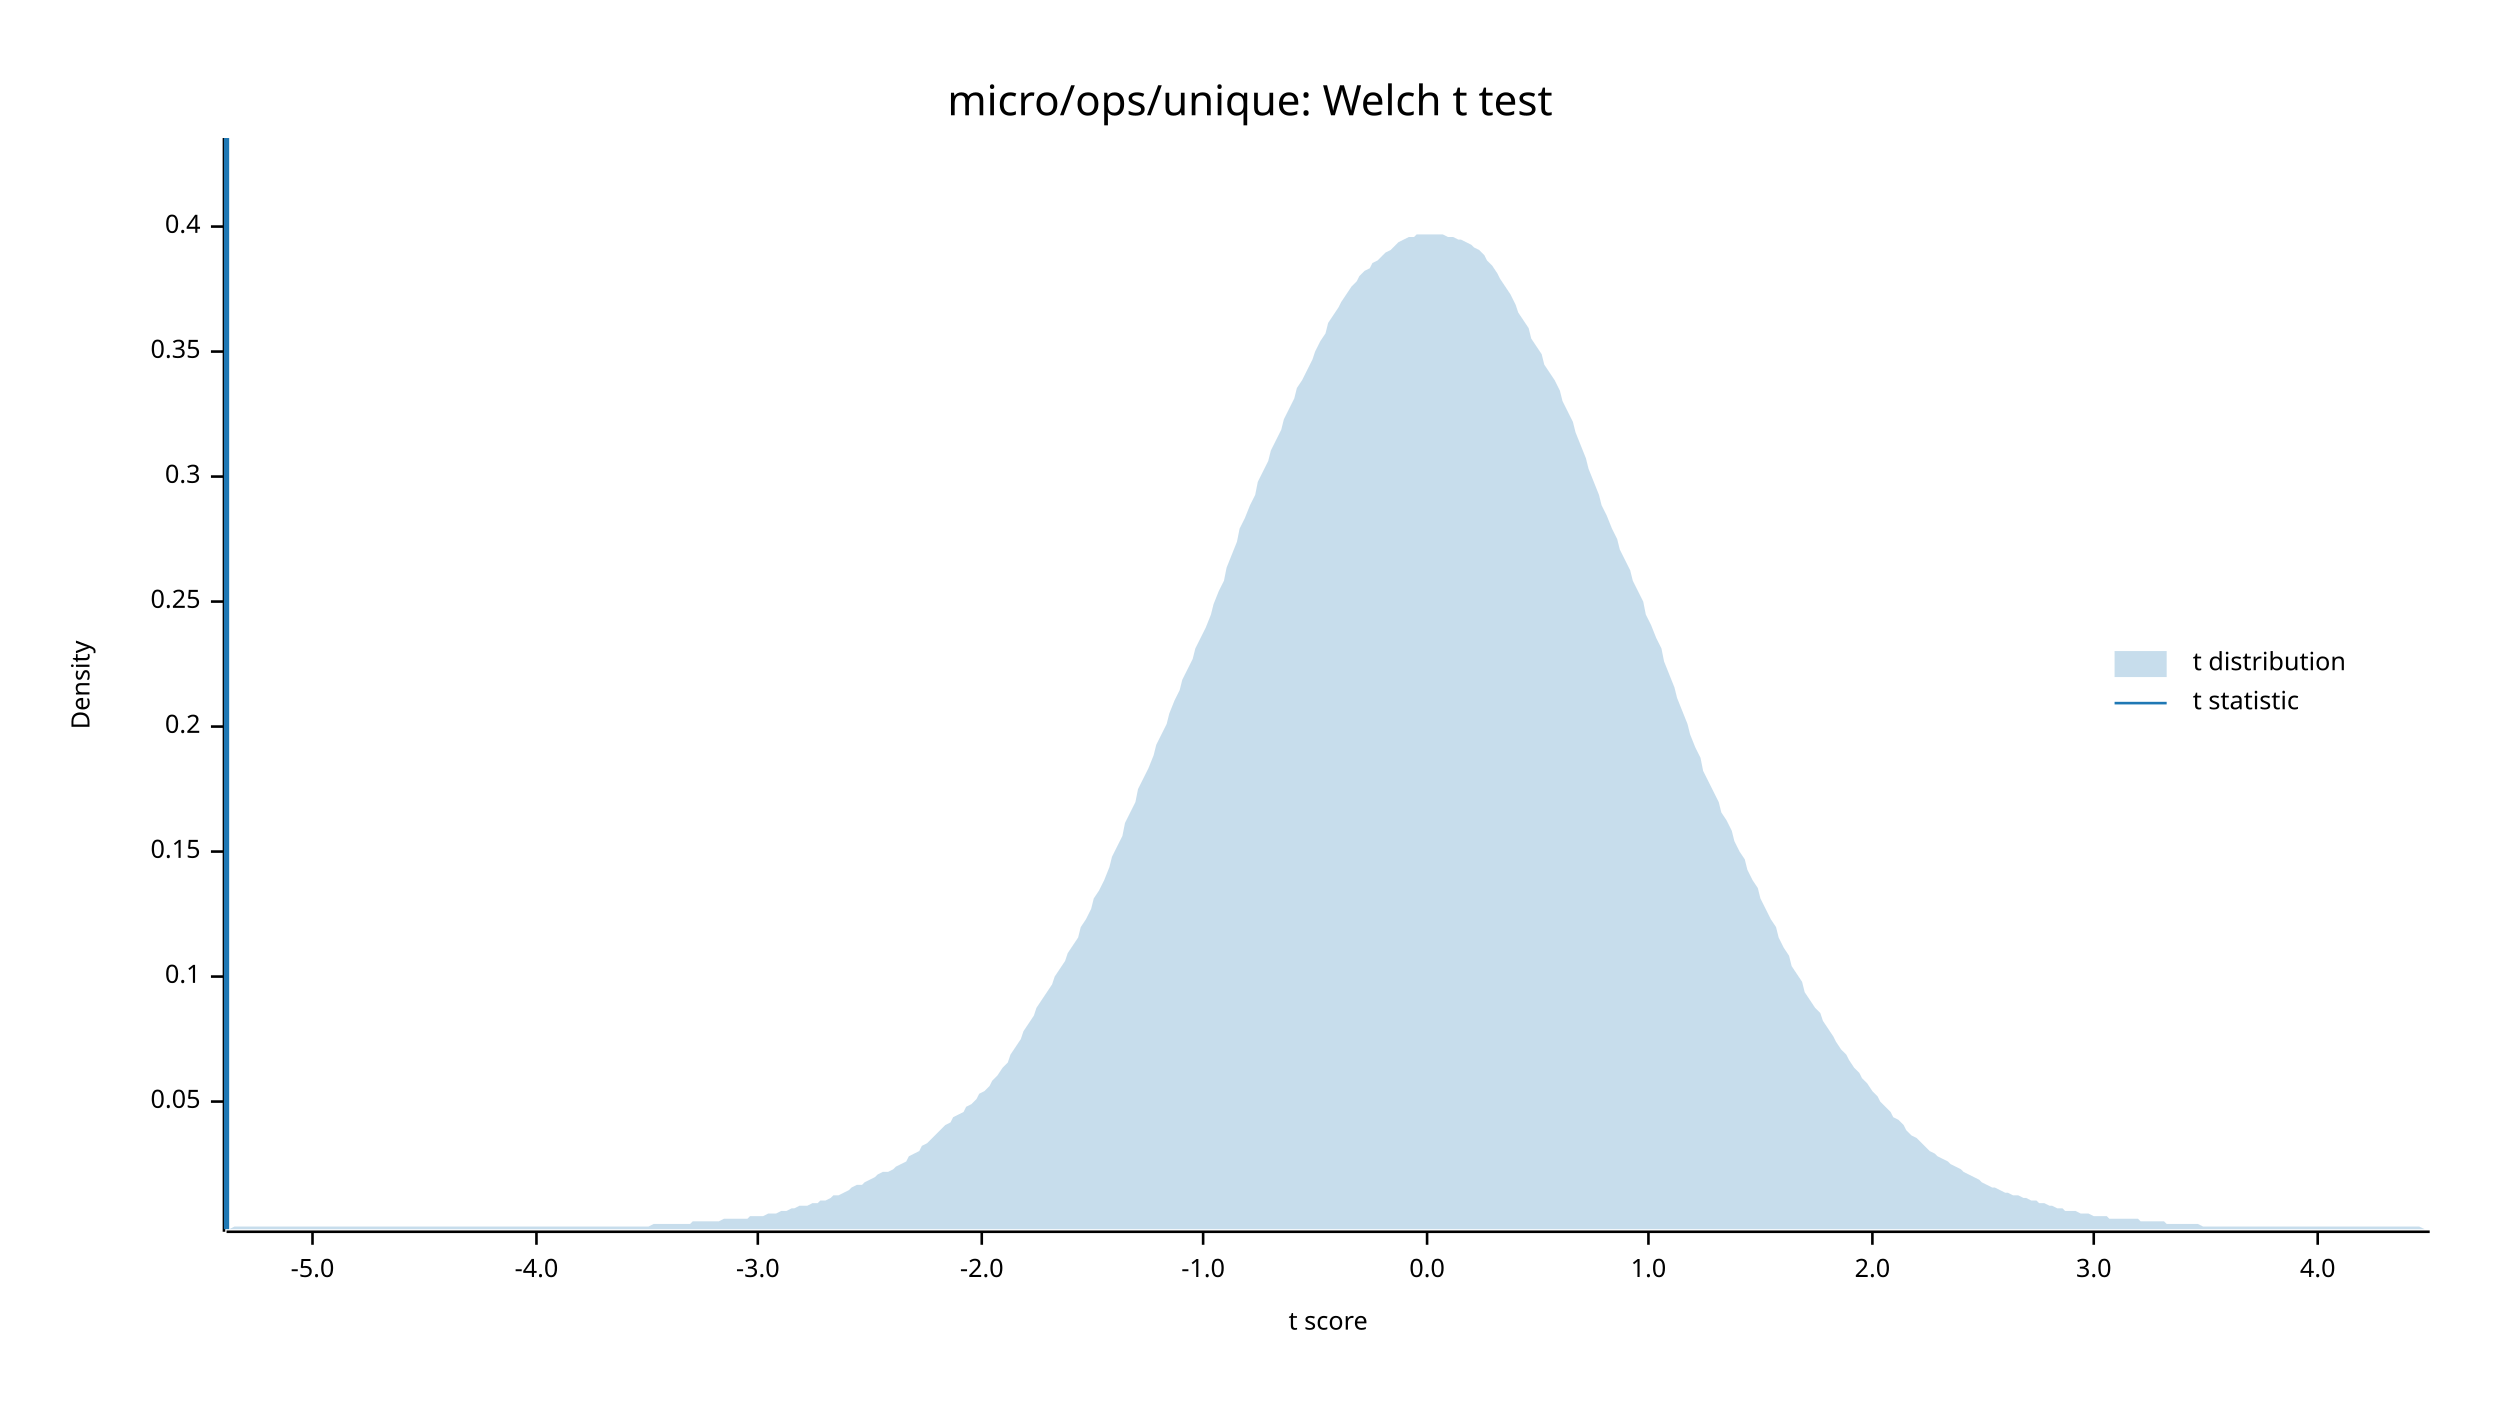
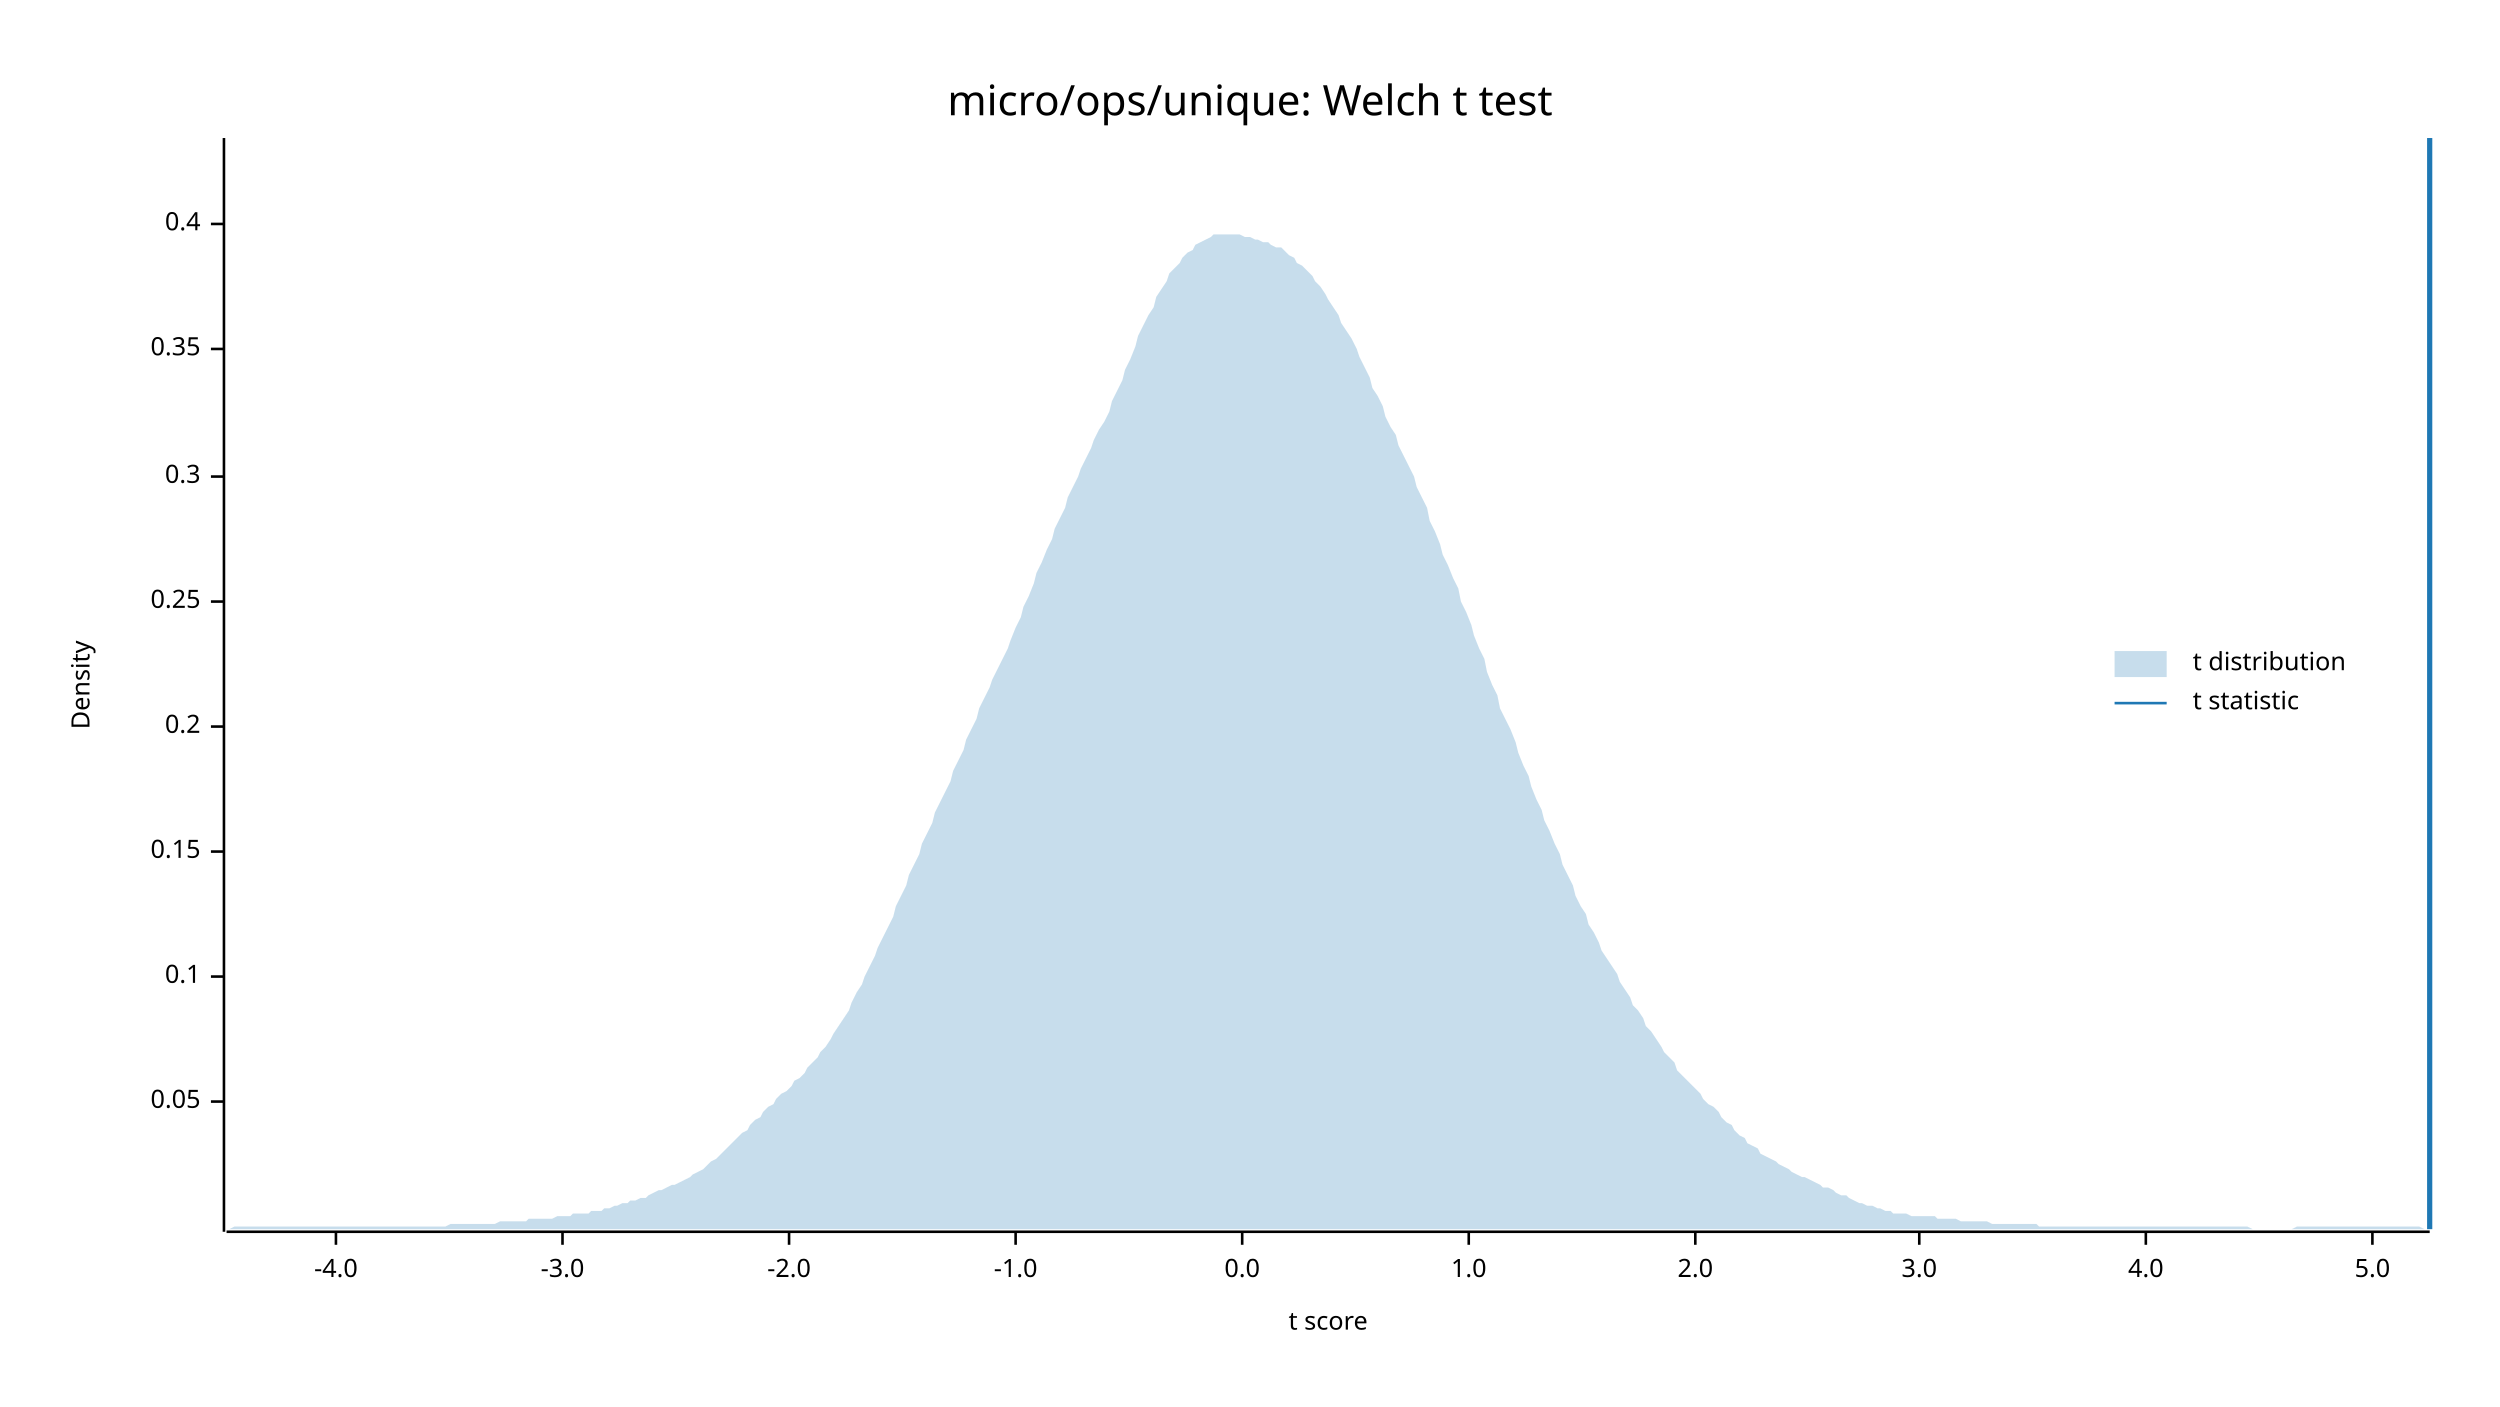
<svg xmlns="http://www.w3.org/2000/svg" width="960" height="540" viewBox="0 0 960 540">
  <text x="480" y="32" dy="0.76em" text-anchor="middle" font-family="sans-serif" font-size="16.129" opacity="1" fill="#000000">
micro/ops/unique: Welch t test
</text>
  <text x="27" y="263" dy="0.76em" text-anchor="middle" font-family="sans-serif" font-size="9.677" opacity="1" fill="#000000" transform="rotate(270, 27, 263)">
Density
</text>
  <text x="510" y="513" dy="-0.5ex" text-anchor="middle" font-family="sans-serif" font-size="9.677" opacity="1" fill="#000000">
t score
</text>
  <polyline fill="none" opacity="1" stroke="#000000" stroke-width="1" points="86,53 86,473 " />
  <text x="77" y="423" dy="0.5ex" text-anchor="end" font-family="sans-serif" font-size="9.677" opacity="1" fill="#000000">
0.05
</text>
  <polyline fill="none" opacity="1" stroke="#000000" stroke-width="1" points="81,423 86,423 " />
  <text x="77" y="375" dy="0.5ex" text-anchor="end" font-family="sans-serif" font-size="9.677" opacity="1" fill="#000000">
0.1
</text>
  <polyline fill="none" opacity="1" stroke="#000000" stroke-width="1" points="81,375 86,375 " />
  <text x="77" y="327" dy="0.5ex" text-anchor="end" font-family="sans-serif" font-size="9.677" opacity="1" fill="#000000">
0.15
</text>
  <polyline fill="none" opacity="1" stroke="#000000" stroke-width="1" points="81,327 86,327 " />
  <text x="77" y="279" dy="0.5ex" text-anchor="end" font-family="sans-serif" font-size="9.677" opacity="1" fill="#000000">
0.2
</text>
  <polyline fill="none" opacity="1" stroke="#000000" stroke-width="1" points="81,279 86,279 " />
  <text x="77" y="231" dy="0.5ex" text-anchor="end" font-family="sans-serif" font-size="9.677" opacity="1" fill="#000000">
0.25
</text>
  <polyline fill="none" opacity="1" stroke="#000000" stroke-width="1" points="81,231 86,231 " />
  <text x="77" y="183" dy="0.5ex" text-anchor="end" font-family="sans-serif" font-size="9.677" opacity="1" fill="#000000">
0.3
</text>
  <polyline fill="none" opacity="1" stroke="#000000" stroke-width="1" points="81,183 86,183 " />
-   <text x="77" y="135" dy="0.5ex" text-anchor="end" font-family="sans-serif" font-size="9.677" opacity="1" fill="#000000">
+   <text x="77" y="134" dy="0.5ex" text-anchor="end" font-family="sans-serif" font-size="9.677" opacity="1" fill="#000000">
0.35
</text>
-   <polyline fill="none" opacity="1" stroke="#000000" stroke-width="1" points="81,135 86,135 " />
-   <text x="77" y="87" dy="0.5ex" text-anchor="end" font-family="sans-serif" font-size="9.677" opacity="1" fill="#000000">
+   <polyline fill="none" opacity="1" stroke="#000000" stroke-width="1" points="81,134 86,134 " />
+   <text x="77" y="86" dy="0.5ex" text-anchor="end" font-family="sans-serif" font-size="9.677" opacity="1" fill="#000000">
0.4
</text>
-   <polyline fill="none" opacity="1" stroke="#000000" stroke-width="1" points="81,87 86,87 " />
+   <polyline fill="none" opacity="1" stroke="#000000" stroke-width="1" points="81,86 86,86 " />
  <polyline fill="none" opacity="1" stroke="#000000" stroke-width="1" points="87,473 933,473 " />
-   <text x="120" y="483" dy="0.76em" text-anchor="middle" font-family="sans-serif" font-size="9.677" opacity="1" fill="#000000">
- -5.0
- </text>
-   <polyline fill="none" opacity="1" stroke="#000000" stroke-width="1" points="120,473 120,478 " />
-   <text x="206" y="483" dy="0.76em" text-anchor="middle" font-family="sans-serif" font-size="9.677" opacity="1" fill="#000000">
+   <text x="129" y="483" dy="0.76em" text-anchor="middle" font-family="sans-serif" font-size="9.677" opacity="1" fill="#000000">
-4.0
</text>
-   <polyline fill="none" opacity="1" stroke="#000000" stroke-width="1" points="206,473 206,478 " />
-   <text x="291" y="483" dy="0.76em" text-anchor="middle" font-family="sans-serif" font-size="9.677" opacity="1" fill="#000000">
+   <polyline fill="none" opacity="1" stroke="#000000" stroke-width="1" points="129,473 129,478 " />
+   <text x="216" y="483" dy="0.76em" text-anchor="middle" font-family="sans-serif" font-size="9.677" opacity="1" fill="#000000">
-3.0
</text>
-   <polyline fill="none" opacity="1" stroke="#000000" stroke-width="1" points="291,473 291,478 " />
-   <text x="377" y="483" dy="0.76em" text-anchor="middle" font-family="sans-serif" font-size="9.677" opacity="1" fill="#000000">
+   <polyline fill="none" opacity="1" stroke="#000000" stroke-width="1" points="216,473 216,478 " />
+   <text x="303" y="483" dy="0.76em" text-anchor="middle" font-family="sans-serif" font-size="9.677" opacity="1" fill="#000000">
-2.0
</text>
-   <polyline fill="none" opacity="1" stroke="#000000" stroke-width="1" points="377,473 377,478 " />
-   <text x="462" y="483" dy="0.76em" text-anchor="middle" font-family="sans-serif" font-size="9.677" opacity="1" fill="#000000">
+   <polyline fill="none" opacity="1" stroke="#000000" stroke-width="1" points="303,473 303,478 " />
+   <text x="390" y="483" dy="0.76em" text-anchor="middle" font-family="sans-serif" font-size="9.677" opacity="1" fill="#000000">
-1.0
</text>
-   <polyline fill="none" opacity="1" stroke="#000000" stroke-width="1" points="462,473 462,478 " />
-   <text x="548" y="483" dy="0.76em" text-anchor="middle" font-family="sans-serif" font-size="9.677" opacity="1" fill="#000000">
+   <polyline fill="none" opacity="1" stroke="#000000" stroke-width="1" points="390,473 390,478 " />
+   <text x="477" y="483" dy="0.76em" text-anchor="middle" font-family="sans-serif" font-size="9.677" opacity="1" fill="#000000">
0.0
</text>
-   <polyline fill="none" opacity="1" stroke="#000000" stroke-width="1" points="548,473 548,478 " />
-   <text x="633" y="483" dy="0.76em" text-anchor="middle" font-family="sans-serif" font-size="9.677" opacity="1" fill="#000000">
+   <polyline fill="none" opacity="1" stroke="#000000" stroke-width="1" points="477,473 477,478 " />
+   <text x="564" y="483" dy="0.76em" text-anchor="middle" font-family="sans-serif" font-size="9.677" opacity="1" fill="#000000">
1.0
</text>
-   <polyline fill="none" opacity="1" stroke="#000000" stroke-width="1" points="633,473 633,478 " />
-   <text x="719" y="483" dy="0.76em" text-anchor="middle" font-family="sans-serif" font-size="9.677" opacity="1" fill="#000000">
+   <polyline fill="none" opacity="1" stroke="#000000" stroke-width="1" points="564,473 564,478 " />
+   <text x="651" y="483" dy="0.76em" text-anchor="middle" font-family="sans-serif" font-size="9.677" opacity="1" fill="#000000">
2.0
</text>
-   <polyline fill="none" opacity="1" stroke="#000000" stroke-width="1" points="719,473 719,478 " />
-   <text x="804" y="483" dy="0.76em" text-anchor="middle" font-family="sans-serif" font-size="9.677" opacity="1" fill="#000000">
+   <polyline fill="none" opacity="1" stroke="#000000" stroke-width="1" points="651,473 651,478 " />
+   <text x="737" y="483" dy="0.76em" text-anchor="middle" font-family="sans-serif" font-size="9.677" opacity="1" fill="#000000">
3.0
</text>
-   <polyline fill="none" opacity="1" stroke="#000000" stroke-width="1" points="804,473 804,478 " />
-   <text x="890" y="483" dy="0.76em" text-anchor="middle" font-family="sans-serif" font-size="9.677" opacity="1" fill="#000000">
+   <polyline fill="none" opacity="1" stroke="#000000" stroke-width="1" points="737,473 737,478 " />
+   <text x="824" y="483" dy="0.76em" text-anchor="middle" font-family="sans-serif" font-size="9.677" opacity="1" fill="#000000">
4.0
</text>
-   <polyline fill="none" opacity="1" stroke="#000000" stroke-width="1" points="890,473 890,478 " />
-   <polygon opacity="0.25" fill="#1F78B4" points="87,472 88,472 90,471 92,471 93,471 95,471 97,471 98,471 100,471 102,471 103,471 105,471 107,471 109,471 110,471 112,471 114,471 115,471 117,471 119,471 120,471 122,471 124,471 125,471 127,471 129,471 131,471 132,471 134,471 136,471 137,471 139,471 141,471 142,471 144,471 146,471 148,471 149,471 151,471 153,471 154,471 156,471 158,471 159,471 161,471 163,471 164,471 166,471 168,471 170,471 171,471 173,471 175,471 176,471 178,471 180,471 181,471 183,471 185,471 187,471 188,471 190,471 192,471 193,471 195,471 197,471 198,471 200,471 202,471 203,471 205,471 207,471 209,471 210,471 212,471 214,471 215,471 217,471 219,471 220,471 222,471 224,471 226,471 227,471 229,471 231,471 232,471 234,471 236,471 237,471 239,471 241,471 242,471 244,471 246,471 248,471 249,471 251,470 253,470 254,470 256,470 258,470 259,470 261,470 263,470 265,470 266,469 268,469 270,469 271,469 273,469 275,469 276,469 278,468 280,468 281,468 283,468 285,468 287,468 288,467 290,467 292,467 293,467 295,466 297,466 298,466 300,465 302,465 304,464 305,464 307,463 309,463 310,463 312,462 314,462 315,461 317,461 319,460 320,459 322,459 324,458 326,457 327,456 329,455 331,455 332,454 334,453 336,452 337,451 339,450 341,450 343,449 344,448 346,447 348,446 349,444 351,443 353,442 354,440 356,439 358,437 359,436 361,434 363,432 365,431 366,429 368,428 370,427 371,425 373,424 375,422 376,420 378,419 380,417 381,415 383,413 385,410 387,408 388,405 390,402 392,399 393,396 395,393 397,390 398,387 400,384 402,381 404,378 405,375 407,372 409,369 410,366 412,363 414,360 415,356 417,353 419,349 420,345 422,342 424,338 426,333 427,329 429,325 431,321 432,316 434,312 436,308 437,303 439,299 441,295 443,290 444,286 446,282 448,278 449,274 451,269 453,265 454,261 456,257 458,253 459,249 461,245 463,241 465,236 466,232 468,227 470,223 471,218 473,213 475,208 476,203 478,199 480,194 482,190 483,185 485,181 487,177 488,173 490,169 492,165 493,161 495,157 497,153 498,149 500,146 502,142 504,138 505,135 507,131 509,128 510,124 512,121 514,118 515,116 517,113 519,110 521,108 522,106 524,104 526,103 527,101 529,100 531,98 532,97 534,96 536,94 537,93 539,92 541,91 543,91 544,90 546,90 548,90 549,90 551,90 553,90 554,90 556,91 558,91 560,92 561,92 563,93 565,94 566,95 568,96 570,98 571,100 573,102 575,105 576,107 578,110 580,113 582,117 583,120 585,123 587,126 588,130 590,133 592,136 593,140 595,143 597,146 599,150 600,154 602,158 604,162 605,166 607,171 609,176 610,180 612,185 614,190 615,194 617,198 619,203 621,207 622,211 624,215 626,219 627,223 629,227 631,231 632,236 634,240 636,245 638,249 639,254 641,259 643,264 644,268 646,273 648,278 649,282 651,287 653,291 654,296 656,300 658,304 660,308 661,312 663,315 665,319 666,323 668,327 670,330 671,334 673,338 675,341 676,345 678,349 680,353 682,356 683,360 685,364 687,367 688,371 690,374 692,377 693,381 695,384 697,387 699,389 700,392 702,395 704,398 705,400 707,403 709,405 710,407 712,410 714,412 715,414 717,416 719,419 721,421 722,423 724,425 726,427 727,429 729,430 731,432 732,434 734,436 736,437 738,439 739,440 741,442 743,443 744,444 746,445 748,446 749,447 751,448 753,449 754,450 756,451 758,452 760,453 761,454 763,455 765,456 766,456 768,457 770,458 771,458 773,459 775,459 777,460 778,460 780,461 782,461 783,462 785,462 787,463 788,463 790,464 792,464 793,465 795,465 797,465 799,466 800,466 802,466 804,467 805,467 807,467 809,467 810,468 812,468 814,468 816,468 817,468 819,468 821,468 822,469 824,469 826,469 827,469 829,469 831,469 832,470 834,470 836,470 838,470 839,470 841,470 843,470 844,470 846,471 848,471 849,471 851,471 853,471 855,471 856,471 858,471 860,471 861,471 863,471 865,471 866,471 868,471 870,471 871,471 873,471 875,471 877,471 878,471 880,471 882,471 883,471 885,471 887,471 888,471 890,471 892,471 894,471 895,471 897,471 899,471 900,471 902,471 904,471 905,471 907,471 909,471 910,471 912,471 914,471 916,471 917,471 919,471 921,471 922,471 924,471 926,471 927,471 929,471 931,472 933,472 933,472 87,472 " />
-   <polyline fill="none" opacity="1" stroke="#1F78B4" stroke-width="2" points="87,472 87,53 " />
+   <polyline fill="none" opacity="1" stroke="#000000" stroke-width="1" points="824,473 824,478 " />
+   <text x="911" y="483" dy="0.76em" text-anchor="middle" font-family="sans-serif" font-size="9.677" opacity="1" fill="#000000">
+ 5.0
+ </text>
+   <polyline fill="none" opacity="1" stroke="#000000" stroke-width="1" points="911,473 911,478 " />
+   <polygon opacity="0.25" fill="#1F78B4" points="87,472 88,472 90,471 92,471 93,471 95,471 97,471 98,471 100,471 102,471 103,471 105,471 107,471 109,471 110,471 112,471 114,471 115,471 117,471 119,471 120,471 122,471 124,471 125,471 127,471 129,471 131,471 132,471 134,471 136,471 137,471 139,471 141,471 142,471 144,471 146,471 148,471 149,471 151,471 153,471 154,471 156,471 158,471 159,471 161,471 163,471 164,471 166,471 168,471 170,471 171,471 173,470 175,470 176,470 178,470 180,470 181,470 183,470 185,470 187,470 188,470 190,470 192,469 193,469 195,469 197,469 198,469 200,469 202,469 203,468 205,468 207,468 209,468 210,468 212,468 214,467 215,467 217,467 219,467 220,466 222,466 224,466 226,466 227,465 229,465 231,465 232,464 234,464 236,463 237,463 239,462 241,462 242,461 244,461 246,460 248,460 249,459 251,458 253,457 254,457 256,456 258,455 259,455 261,454 263,453 265,452 266,451 268,450 270,449 271,448 273,446 275,445 276,444 278,442 280,440 281,439 283,437 285,435 287,434 288,432 290,430 292,429 293,427 295,425 297,424 298,422 300,420 302,419 304,417 305,415 307,414 309,412 310,410 312,408 314,406 315,404 317,402 319,399 320,397 322,394 324,391 326,388 327,385 329,381 331,378 332,375 334,371 336,367 337,364 339,360 341,356 343,352 344,348 346,344 348,340 349,336 351,332 353,328 354,324 356,320 358,316 359,312 361,308 363,304 365,300 366,296 368,292 370,288 371,284 373,280 375,276 376,272 378,268 380,264 381,261 383,257 385,253 387,249 388,246 390,241 392,237 393,233 395,229 397,224 398,220 400,216 402,211 404,207 405,203 407,199 409,195 410,191 412,187 414,183 415,180 417,176 419,172 420,169 422,165 424,162 426,158 427,154 429,150 431,146 432,142 434,138 436,133 437,129 439,125 441,121 443,118 444,114 446,111 448,108 449,105 451,103 453,101 454,99 456,97 458,96 459,94 461,93 463,92 465,91 466,90 468,90 470,90 471,90 473,90 475,90 476,90 478,91 480,91 482,92 483,92 485,93 487,93 488,94 490,95 492,95 493,96 495,98 497,99 498,101 500,102 502,104 504,106 505,108 507,110 509,113 510,115 512,118 514,121 515,124 517,127 519,130 521,134 522,137 524,141 526,145 527,149 529,152 531,156 532,160 534,164 536,167 537,171 539,175 541,179 543,183 544,187 546,191 548,195 549,200 551,204 553,209 554,213 556,217 558,222 560,226 561,231 563,235 565,240 566,244 568,249 570,253 571,258 573,263 575,267 576,272 578,276 580,280 582,285 583,289 585,294 587,298 588,302 590,307 592,311 593,315 595,319 597,324 599,328 600,332 602,336 604,340 605,344 607,348 609,351 610,355 612,358 614,362 615,365 617,368 619,371 621,374 622,377 624,380 626,383 627,386 629,388 631,391 632,394 634,396 636,399 638,402 639,404 641,406 643,408 644,411 646,413 648,415 649,416 651,418 653,420 654,422 656,424 658,425 660,427 661,429 663,431 665,432 666,434 668,436 670,437 671,439 673,440 675,441 676,443 678,444 680,445 682,446 683,447 685,448 687,449 688,450 690,451 692,452 693,452 695,453 697,454 699,455 700,456 702,456 704,457 705,458 707,459 709,459 710,460 712,461 714,462 715,462 717,463 719,463 721,464 722,464 724,465 726,465 727,466 729,466 731,466 732,466 734,467 736,467 738,467 739,467 741,467 743,467 744,468 746,468 748,468 749,468 751,468 753,469 754,469 756,469 758,469 760,469 761,469 763,469 765,470 766,470 768,470 770,470 771,470 773,470 775,470 777,470 778,470 780,470 782,470 783,471 785,471 787,471 788,471 790,471 792,471 793,471 795,471 797,471 799,471 800,471 802,471 804,471 805,471 807,471 809,471 810,471 812,471 814,471 816,471 817,471 819,471 821,471 822,471 824,471 826,471 827,471 829,471 831,471 832,471 834,471 836,471 838,471 839,471 841,471 843,471 844,471 846,471 848,471 849,471 851,471 853,471 855,471 856,471 858,471 860,471 861,471 863,471 865,472 866,472 868,472 870,472 871,472 873,472 875,472 877,472 878,472 880,472 882,471 883,471 885,471 887,471 888,471 890,471 892,471 894,471 895,471 897,471 899,471 900,471 902,471 904,471 905,471 907,471 909,471 910,471 912,471 914,471 916,471 917,471 919,471 921,471 922,471 924,471 926,471 927,471 929,471 931,472 933,472 933,472 87,472 " />
+   <polyline fill="none" opacity="1" stroke="#1F78B4" stroke-width="2" points="933,472 933,53 " />
  <text x="842" y="250" dy="0.76em" text-anchor="start" font-family="sans-serif" font-size="9.677" opacity="1" fill="#000000">
t distribution
</text>
  <text x="842" y="265" dy="0.76em" text-anchor="start" font-family="sans-serif" font-size="9.677" opacity="1" fill="#000000">
t statistic
</text>
  <rect x="812" y="250" width="20" height="10" opacity="0.25" fill="#1F78B4" stroke="none" />
  <polyline fill="none" opacity="1" stroke="#1F78B4" stroke-width="1" points="812,270 832,270 " />
</svg>
